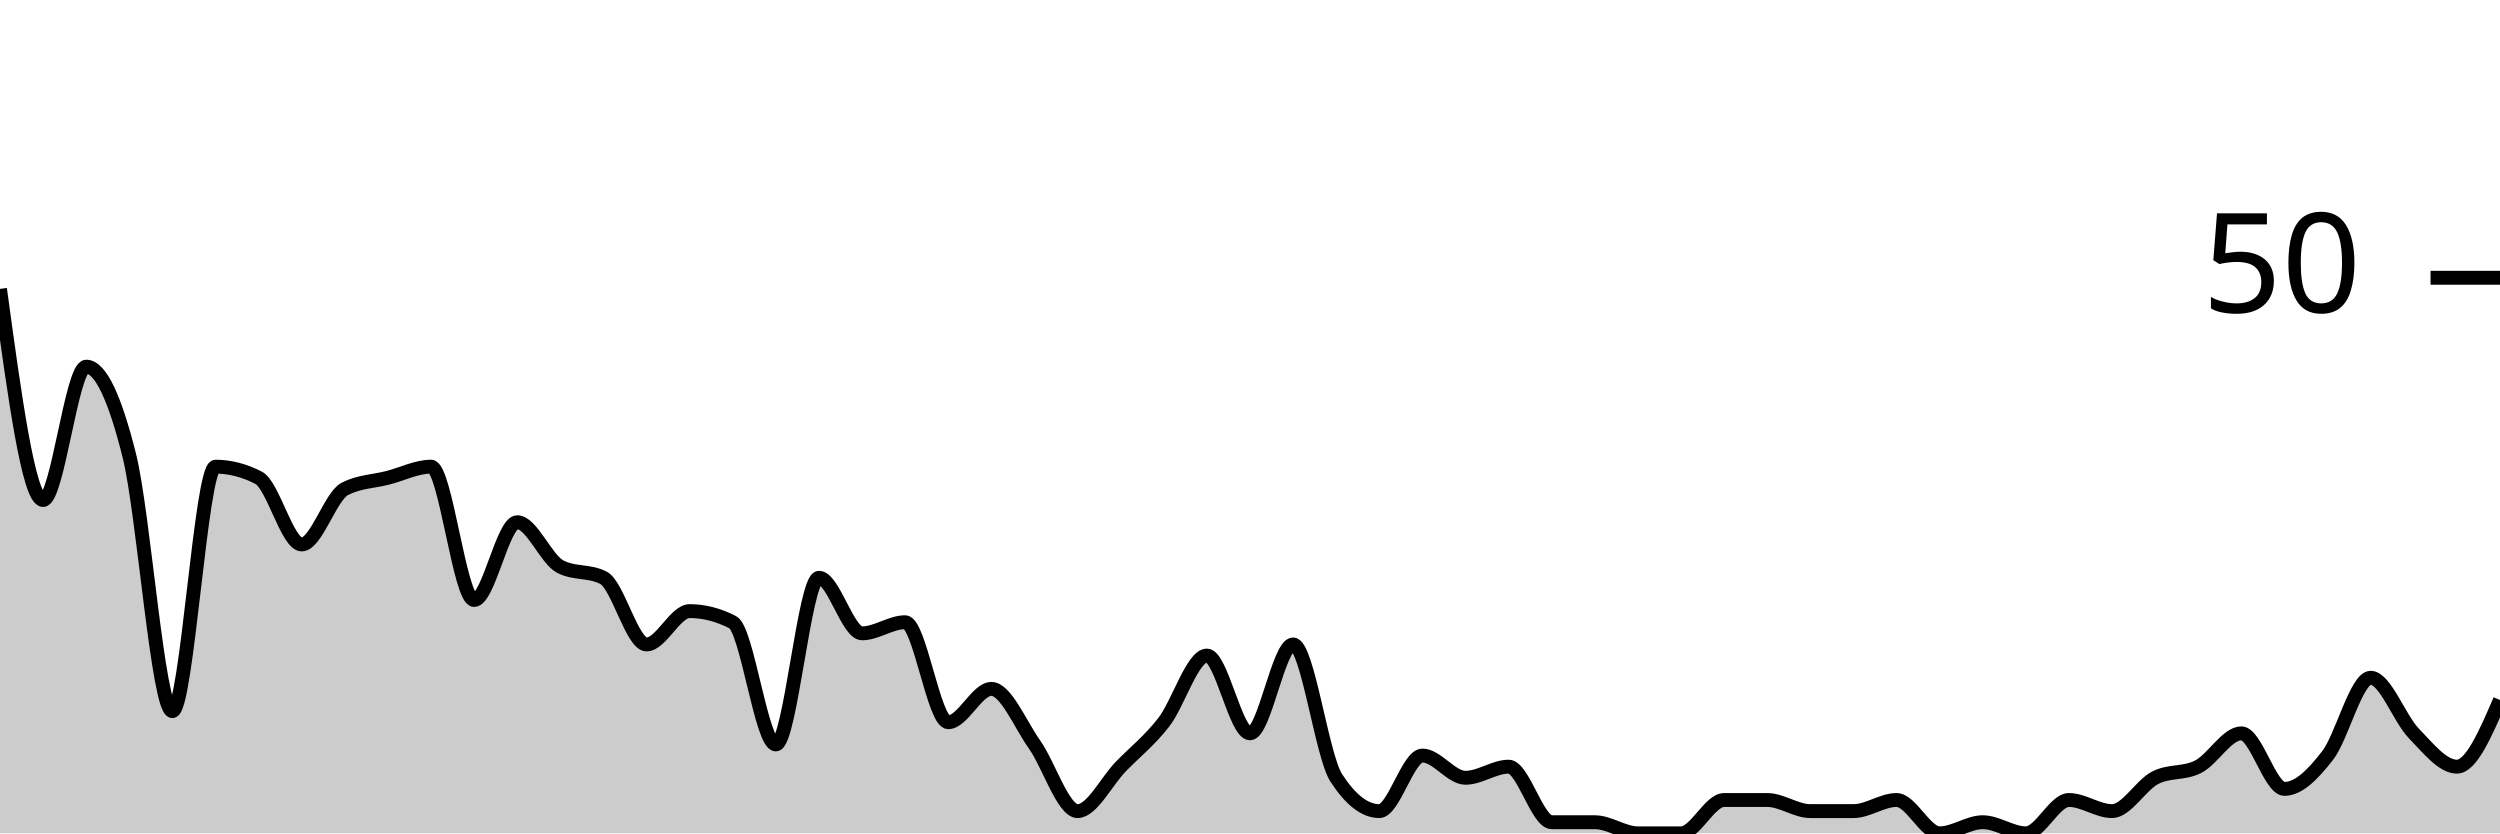
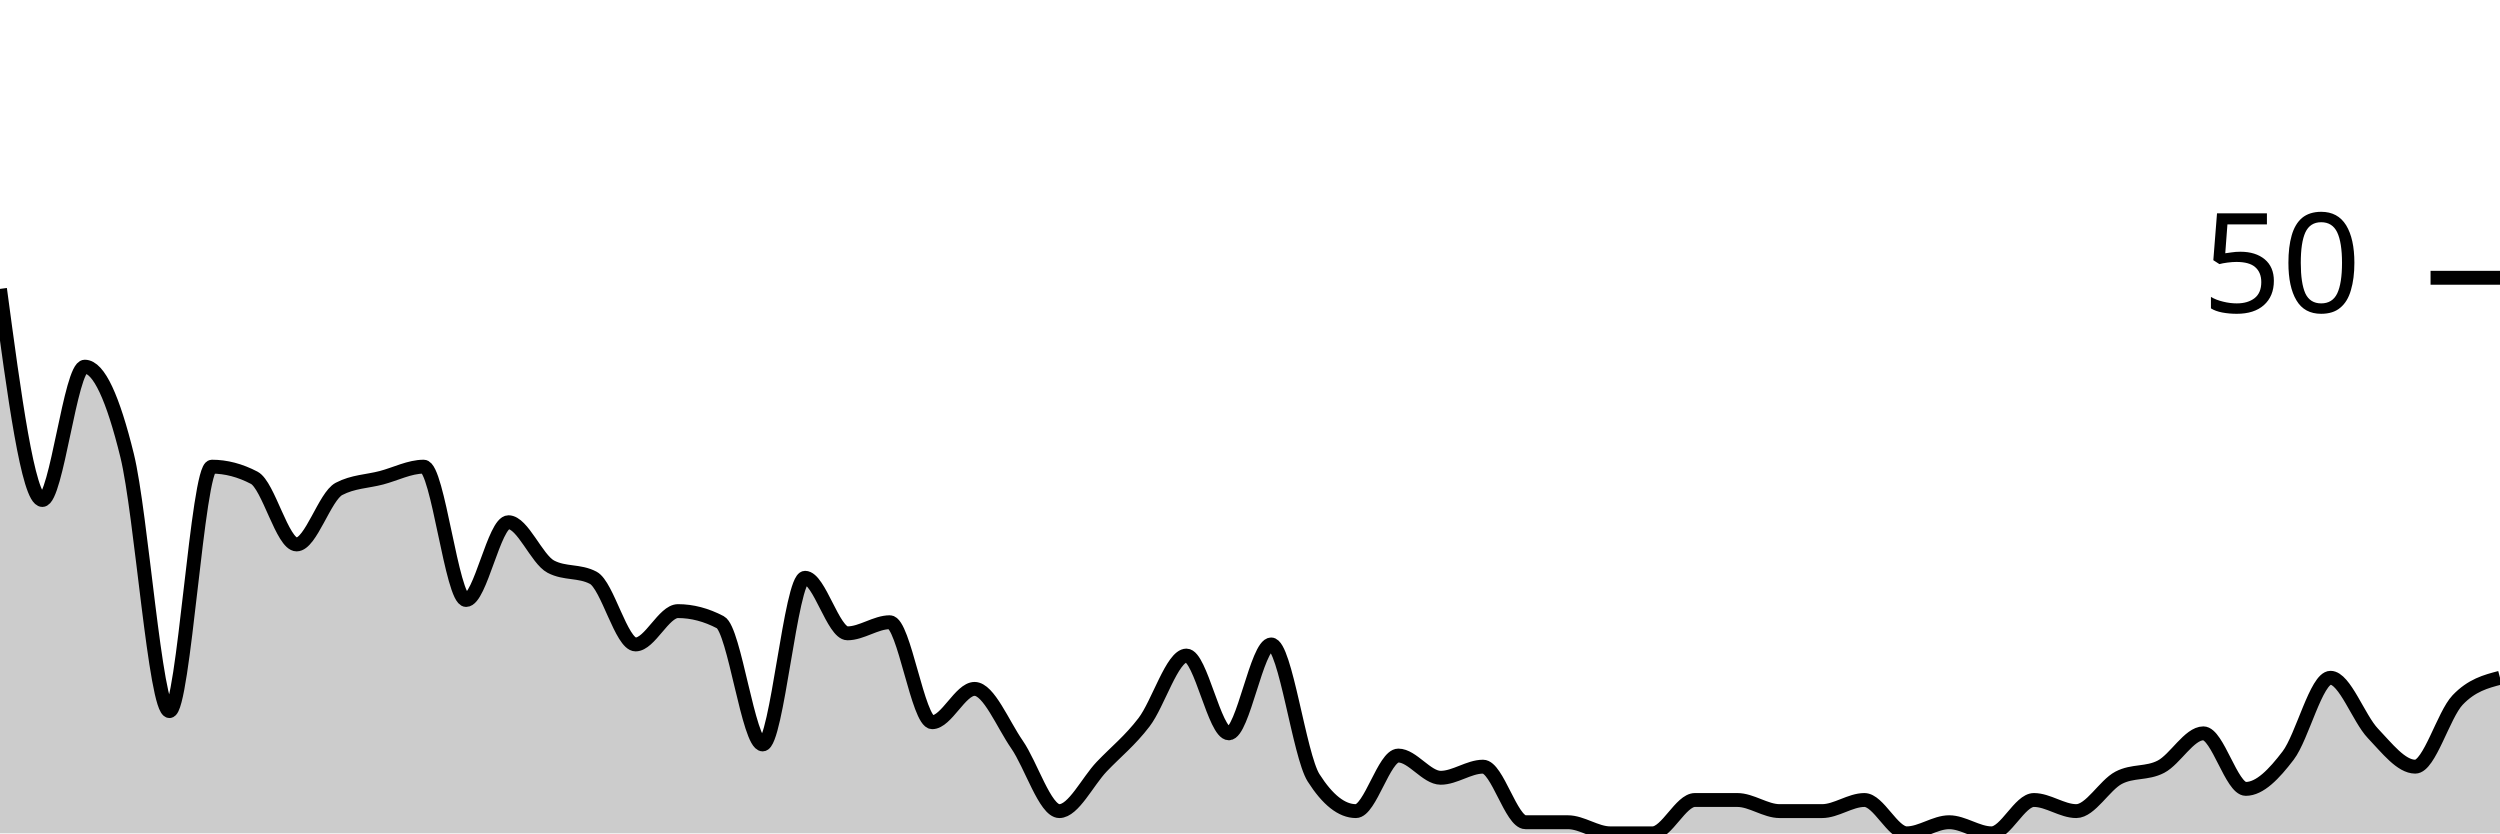
<svg xmlns="http://www.w3.org/2000/svg" viewBox="0 0 180 60">
  <g transform="translate(0,20)">
-     <path class="area" fill="rgba(0, 0, 0, 0.2)" d="M0,0.8C1.034,8.4,2.069,16,3.103,16C4.138,16,5.172,6.4,6.207,6.4C7.241,6.4,8.276,8.667,9.31,12.8C10.345,16.933,11.379,31.2,12.414,31.2C13.448,31.2,14.483,13.6,15.517,13.6C16.552,13.6,17.586,13.867,18.621,14.4C19.655,14.933,20.69,19.2,21.724,19.2C22.759,19.2,23.793,15.733,24.828,15.2C25.862,14.667,26.897,14.667,27.931,14.4C28.966,14.133,30,13.6,31.034,13.6C32.069,13.6,33.103,23.2,34.138,23.2C35.172,23.2,36.207,17.6,37.241,17.6C38.276,17.6,39.31,20.267,40.345,20.8C41.379,21.333,42.414,21.067,43.448,21.6C44.483,22.133,45.517,26.4,46.552,26.4C47.586,26.4,48.621,24,49.655,24C50.69,24,51.724,24.267,52.759,24.8C53.793,25.333,54.828,33.6,55.862,33.6C56.897,33.6,57.931,21.6,58.966,21.6C60,21.6,61.034,25.6,62.069,25.6C63.103,25.6,64.138,24.8,65.172,24.8C66.207,24.8,67.241,32,68.276,32C69.31,32,70.345,29.6,71.379,29.6C72.414,29.6,73.448,32.133,74.483,33.6C75.517,35.067,76.552,38.4,77.586,38.4C78.621,38.4,79.655,36.267,80.69,35.2C81.724,34.133,82.759,33.333,83.793,32C84.828,30.667,85.862,27.2,86.897,27.2C87.931,27.2,88.966,32.8,90,32.8C91.034,32.8,92.069,26.4,93.103,26.4C94.138,26.4,95.172,34.4,96.207,36C97.241,37.6,98.276,38.4,99.31,38.4C100.345,38.4,101.379,34.4,102.414,34.4C103.448,34.4,104.483,36,105.517,36C106.552,36,107.586,35.2,108.621,35.2C109.655,35.2,110.69,39.2,111.724,39.2C112.759,39.2,113.793,39.2,114.828,39.2C115.862,39.2,116.897,40,117.931,40C118.966,40,120,40,121.034,40C122.069,40,123.103,37.6,124.138,37.6C125.172,37.6,126.207,37.6,127.241,37.6C128.276,37.6,129.31,38.4,130.345,38.4C131.379,38.4,132.414,38.4,133.448,38.4C134.483,38.4,135.517,37.6,136.552,37.6C137.586,37.6,138.621,40,139.655,40C140.69,40,141.724,39.2,142.759,39.2C143.793,39.2,144.828,40,145.862,40C146.897,40,147.931,37.6,148.966,37.6C150,37.6,151.034,38.4,152.069,38.4C153.103,38.4,154.138,36.533,155.172,36C156.207,35.467,157.241,35.733,158.276,35.2C159.31,34.667,160.345,32.8,161.379,32.8C162.414,32.8,163.448,36.8,164.483,36.8C165.517,36.8,166.552,35.733,167.586,34.4C168.621,33.067,169.655,28.8,170.69,28.8C171.724,28.8,172.759,31.733,173.793,32.8C174.828,33.867,175.862,35.2,176.897,35.2C177.931,35.2,178.966,32.8,180,30.4L180,40C178.966,40,177.931,40,176.897,40C175.862,40,174.828,40,173.793,40C172.759,40,171.724,40,170.69,40C169.655,40,168.621,40,167.586,40C166.552,40,165.517,40,164.483,40C163.448,40,162.414,40,161.379,40C160.345,40,159.31,40,158.276,40C157.241,40,156.207,40,155.172,40C154.138,40,153.103,40,152.069,40C151.034,40,150,40,148.966,40C147.931,40,146.897,40,145.862,40C144.828,40,143.793,40,142.759,40C141.724,40,140.69,40,139.655,40C138.621,40,137.586,40,136.552,40C135.517,40,134.483,40,133.448,40C132.414,40,131.379,40,130.345,40C129.31,40,128.276,40,127.241,40C126.207,40,125.172,40,124.138,40C123.103,40,122.069,40,121.034,40C120,40,118.966,40,117.931,40C116.897,40,115.862,40,114.828,40C113.793,40,112.759,40,111.724,40C110.69,40,109.655,40,108.621,40C107.586,40,106.552,40,105.517,40C104.483,40,103.448,40,102.414,40C101.379,40,100.345,40,99.31,40C98.276,40,97.241,40,96.207,40C95.172,40,94.138,40,93.103,40C92.069,40,91.034,40,90,40C88.966,40,87.931,40,86.897,40C85.862,40,84.828,40,83.793,40C82.759,40,81.724,40,80.69,40C79.655,40,78.621,40,77.586,40C76.552,40,75.517,40,74.483,40C73.448,40,72.414,40,71.379,40C70.345,40,69.31,40,68.276,40C67.241,40,66.207,40,65.172,40C64.138,40,63.103,40,62.069,40C61.034,40,60,40,58.966,40C57.931,40,56.897,40,55.862,40C54.828,40,53.793,40,52.759,40C51.724,40,50.69,40,49.655,40C48.621,40,47.586,40,46.552,40C45.517,40,44.483,40,43.448,40C42.414,40,41.379,40,40.345,40C39.31,40,38.276,40,37.241,40C36.207,40,35.172,40,34.138,40C33.103,40,32.069,40,31.034,40C30,40,28.966,40,27.931,40C26.897,40,25.862,40,24.828,40C23.793,40,22.759,40,21.724,40C20.69,40,19.655,40,18.621,40C17.586,40,16.552,40,15.517,40C14.483,40,13.448,40,12.414,40C11.379,40,10.345,40,9.31,40C8.276,40,7.241,40,6.207,40C5.172,40,4.138,40,3.103,40C2.069,40,1.034,40,0,40Z" />
-     <path class="line" stroke="black" fill="none" d="M0,0.8C1.034,8.4,2.069,16,3.103,16C4.138,16,5.172,6.4,6.207,6.4C7.241,6.4,8.276,8.667,9.31,12.8C10.345,16.933,11.379,31.2,12.414,31.2C13.448,31.2,14.483,13.6,15.517,13.6C16.552,13.6,17.586,13.867,18.621,14.4C19.655,14.933,20.69,19.2,21.724,19.2C22.759,19.2,23.793,15.733,24.828,15.2C25.862,14.667,26.897,14.667,27.931,14.4C28.966,14.133,30,13.6,31.034,13.6C32.069,13.6,33.103,23.2,34.138,23.2C35.172,23.2,36.207,17.6,37.241,17.6C38.276,17.6,39.31,20.267,40.345,20.8C41.379,21.333,42.414,21.067,43.448,21.6C44.483,22.133,45.517,26.4,46.552,26.4C47.586,26.4,48.621,24,49.655,24C50.69,24,51.724,24.267,52.759,24.8C53.793,25.333,54.828,33.6,55.862,33.6C56.897,33.6,57.931,21.6,58.966,21.6C60,21.6,61.034,25.6,62.069,25.6C63.103,25.6,64.138,24.8,65.172,24.8C66.207,24.8,67.241,32,68.276,32C69.31,32,70.345,29.6,71.379,29.6C72.414,29.6,73.448,32.133,74.483,33.6C75.517,35.067,76.552,38.4,77.586,38.4C78.621,38.4,79.655,36.267,80.69,35.2C81.724,34.133,82.759,33.333,83.793,32C84.828,30.667,85.862,27.2,86.897,27.2C87.931,27.2,88.966,32.8,90,32.8C91.034,32.8,92.069,26.4,93.103,26.4C94.138,26.4,95.172,34.4,96.207,36C97.241,37.6,98.276,38.4,99.31,38.4C100.345,38.4,101.379,34.4,102.414,34.4C103.448,34.4,104.483,36,105.517,36C106.552,36,107.586,35.2,108.621,35.2C109.655,35.2,110.69,39.2,111.724,39.2C112.759,39.2,113.793,39.2,114.828,39.2C115.862,39.2,116.897,40,117.931,40C118.966,40,120,40,121.034,40C122.069,40,123.103,37.6,124.138,37.6C125.172,37.6,126.207,37.6,127.241,37.6C128.276,37.6,129.31,38.4,130.345,38.4C131.379,38.4,132.414,38.4,133.448,38.4C134.483,38.4,135.517,37.6,136.552,37.6C137.586,37.6,138.621,40,139.655,40C140.69,40,141.724,39.2,142.759,39.2C143.793,39.2,144.828,40,145.862,40C146.897,40,147.931,37.6,148.966,37.6C150,37.6,151.034,38.4,152.069,38.4C153.103,38.4,154.138,36.533,155.172,36C156.207,35.467,157.241,35.733,158.276,35.2C159.31,34.667,160.345,32.8,161.379,32.8C162.414,32.8,163.448,36.8,164.483,36.8C165.517,36.8,166.552,35.733,167.586,34.4C168.621,33.067,169.655,28.8,170.69,28.8C171.724,28.8,172.759,31.733,173.793,32.8C174.828,33.867,175.862,35.2,176.897,35.2C177.931,35.2,178.966,32.8,180,30.4" />
+     <path class="area" fill="rgba(0, 0, 0, 0.2)" d="M0,0.8C1.017,8.4,2.034,16,3.051,16C4.068,16,5.085,6.4,6.102,6.4C7.119,6.4,8.136,8.667,9.153,12.8C10.169,16.933,11.186,31.2,12.203,31.2C13.22,31.2,14.237,13.6,15.254,13.6C16.271,13.6,17.288,13.867,18.305,14.4C19.322,14.933,20.339,19.2,21.356,19.2C22.373,19.2,23.39,15.733,24.407,15.2C25.424,14.667,26.441,14.667,27.458,14.4C28.475,14.133,29.492,13.6,30.508,13.6C31.525,13.6,32.542,23.2,33.559,23.2C34.576,23.2,35.593,17.6,36.61,17.6C37.627,17.6,38.644,20.267,39.661,20.8C40.678,21.333,41.695,21.067,42.712,21.6C43.729,22.133,44.746,26.4,45.763,26.4C46.78,26.4,47.797,24,48.814,24C49.831,24,50.847,24.267,51.864,24.8C52.881,25.333,53.898,33.6,54.915,33.6C55.932,33.6,56.949,21.6,57.966,21.6C58.983,21.6,60,25.6,61.017,25.6C62.034,25.6,63.051,24.8,64.068,24.8C65.085,24.8,66.102,32,67.119,32C68.136,32,69.153,29.6,70.169,29.6C71.186,29.6,72.203,32.133,73.22,33.6C74.237,35.067,75.254,38.4,76.271,38.4C77.288,38.4,78.305,36.267,79.322,35.2C80.339,34.133,81.356,33.333,82.373,32C83.39,30.667,84.407,27.2,85.424,27.2C86.441,27.2,87.458,32.8,88.475,32.8C89.492,32.8,90.508,26.4,91.525,26.4C92.542,26.4,93.559,34.4,94.576,36C95.593,37.6,96.61,38.4,97.627,38.4C98.644,38.4,99.661,34.4,100.678,34.4C101.695,34.4,102.712,36,103.729,36C104.746,36,105.763,35.2,106.78,35.2C107.797,35.2,108.814,39.2,109.831,39.2C110.847,39.2,111.864,39.2,112.881,39.2C113.898,39.2,114.915,40,115.932,40C116.949,40,117.966,40,118.983,40C120,40,121.017,37.6,122.034,37.6C123.051,37.6,124.068,37.6,125.085,37.6C126.102,37.6,127.119,38.4,128.136,38.4C129.153,38.4,130.169,38.4,131.186,38.4C132.203,38.4,133.22,37.6,134.237,37.6C135.254,37.6,136.271,40,137.288,40C138.305,40,139.322,39.2,140.339,39.2C141.356,39.2,142.373,40,143.39,40C144.407,40,145.424,37.6,146.441,37.6C147.458,37.6,148.475,38.4,149.492,38.4C150.508,38.4,151.525,36.533,152.542,36C153.559,35.467,154.576,35.733,155.593,35.2C156.61,34.667,157.627,32.8,158.644,32.8C159.661,32.8,160.678,36.8,161.695,36.8C162.712,36.8,163.729,35.733,164.746,34.4C165.763,33.067,166.78,28.8,167.797,28.8C168.814,28.8,169.831,31.733,170.847,32.8C171.864,33.867,172.881,35.2,173.898,35.2C174.915,35.2,175.932,31.467,176.949,30.4C177.966,29.333,178.983,29.067,180,28.8L180,40C178.983,40,177.966,40,176.949,40C175.932,40,174.915,40,173.898,40C172.881,40,171.864,40,170.847,40C169.831,40,168.814,40,167.797,40C166.78,40,165.763,40,164.746,40C163.729,40,162.712,40,161.695,40C160.678,40,159.661,40,158.644,40C157.627,40,156.61,40,155.593,40C154.576,40,153.559,40,152.542,40C151.525,40,150.508,40,149.492,40C148.475,40,147.458,40,146.441,40C145.424,40,144.407,40,143.39,40C142.373,40,141.356,40,140.339,40C139.322,40,138.305,40,137.288,40C136.271,40,135.254,40,134.237,40C133.22,40,132.203,40,131.186,40C130.169,40,129.153,40,128.136,40C127.119,40,126.102,40,125.085,40C124.068,40,123.051,40,122.034,40C121.017,40,120,40,118.983,40C117.966,40,116.949,40,115.932,40C114.915,40,113.898,40,112.881,40C111.864,40,110.847,40,109.831,40C108.814,40,107.797,40,106.78,40C105.763,40,104.746,40,103.729,40C102.712,40,101.695,40,100.678,40C99.661,40,98.644,40,97.627,40C96.61,40,95.593,40,94.576,40C93.559,40,92.542,40,91.525,40C90.508,40,89.492,40,88.475,40C87.458,40,86.441,40,85.424,40C84.407,40,83.39,40,82.373,40C81.356,40,80.339,40,79.322,40C78.305,40,77.288,40,76.271,40C75.254,40,74.237,40,73.22,40C72.203,40,71.186,40,70.169,40C69.153,40,68.136,40,67.119,40C66.102,40,65.085,40,64.068,40C63.051,40,62.034,40,61.017,40C60,40,58.983,40,57.966,40C56.949,40,55.932,40,54.915,40C53.898,40,52.881,40,51.864,40C50.847,40,49.831,40,48.814,40C47.797,40,46.78,40,45.763,40C44.746,40,43.729,40,42.712,40C41.695,40,40.678,40,39.661,40C38.644,40,37.627,40,36.61,40C35.593,40,34.576,40,33.559,40C32.542,40,31.525,40,30.508,40C29.492,40,28.475,40,27.458,40C26.441,40,25.424,40,24.407,40C23.39,40,22.373,40,21.356,40C20.339,40,19.322,40,18.305,40C17.288,40,16.271,40,15.254,40C14.237,40,13.22,40,12.203,40C11.186,40,10.169,40,9.153,40C8.136,40,7.119,40,6.102,40C5.085,40,4.068,40,3.051,40C2.034,40,1.017,40,0,40Z" />
+     <path class="line" stroke="black" fill="none" d="M0,0.8C1.017,8.4,2.034,16,3.051,16C4.068,16,5.085,6.4,6.102,6.4C7.119,6.4,8.136,8.667,9.153,12.8C10.169,16.933,11.186,31.2,12.203,31.2C13.22,31.2,14.237,13.6,15.254,13.6C16.271,13.6,17.288,13.867,18.305,14.4C19.322,14.933,20.339,19.2,21.356,19.2C22.373,19.2,23.39,15.733,24.407,15.2C25.424,14.667,26.441,14.667,27.458,14.4C28.475,14.133,29.492,13.6,30.508,13.6C31.525,13.6,32.542,23.2,33.559,23.2C34.576,23.2,35.593,17.6,36.61,17.6C37.627,17.6,38.644,20.267,39.661,20.8C40.678,21.333,41.695,21.067,42.712,21.6C43.729,22.133,44.746,26.4,45.763,26.4C46.78,26.4,47.797,24,48.814,24C49.831,24,50.847,24.267,51.864,24.8C52.881,25.333,53.898,33.6,54.915,33.6C55.932,33.6,56.949,21.6,57.966,21.6C58.983,21.6,60,25.6,61.017,25.6C62.034,25.6,63.051,24.8,64.068,24.8C65.085,24.8,66.102,32,67.119,32C68.136,32,69.153,29.6,70.169,29.6C71.186,29.6,72.203,32.133,73.22,33.6C74.237,35.067,75.254,38.4,76.271,38.4C77.288,38.4,78.305,36.267,79.322,35.2C80.339,34.133,81.356,33.333,82.373,32C83.39,30.667,84.407,27.2,85.424,27.2C86.441,27.2,87.458,32.8,88.475,32.8C89.492,32.8,90.508,26.4,91.525,26.4C92.542,26.4,93.559,34.4,94.576,36C95.593,37.6,96.61,38.4,97.627,38.4C98.644,38.4,99.661,34.4,100.678,34.4C101.695,34.4,102.712,36,103.729,36C104.746,36,105.763,35.2,106.78,35.2C107.797,35.2,108.814,39.2,109.831,39.2C110.847,39.2,111.864,39.2,112.881,39.2C113.898,39.2,114.915,40,115.932,40C116.949,40,117.966,40,118.983,40C120,40,121.017,37.6,122.034,37.6C123.051,37.6,124.068,37.6,125.085,37.6C126.102,37.6,127.119,38.4,128.136,38.4C129.153,38.4,130.169,38.4,131.186,38.4C132.203,38.4,133.22,37.6,134.237,37.6C135.254,37.6,136.271,40,137.288,40C138.305,40,139.322,39.2,140.339,39.2C141.356,39.2,142.373,40,143.39,40C144.407,40,145.424,37.6,146.441,37.6C147.458,37.6,148.475,38.4,149.492,38.4C150.508,38.4,151.525,36.533,152.542,36C153.559,35.467,154.576,35.733,155.593,35.2C156.61,34.667,157.627,32.8,158.644,32.8C159.661,32.8,160.678,36.8,161.695,36.8C162.712,36.8,163.729,35.733,164.746,34.4C165.763,33.067,166.78,28.8,167.797,28.8C168.814,28.8,169.831,31.733,170.847,32.8C171.864,33.867,172.881,35.2,173.898,35.2C174.915,35.2,175.932,31.467,176.949,30.4C177.966,29.333,178.983,29.067,180,28.8" />
    <path class="axis-ceiling" stroke-width="1" stroke="black" fill="none" d="M175,0L180,0" />
    <text class="axis-ceiling-label" font-family="sans-serif" text-anchor="end" font-size="10px" x="170" y="2.5">50</text>
  </g>
</svg>
